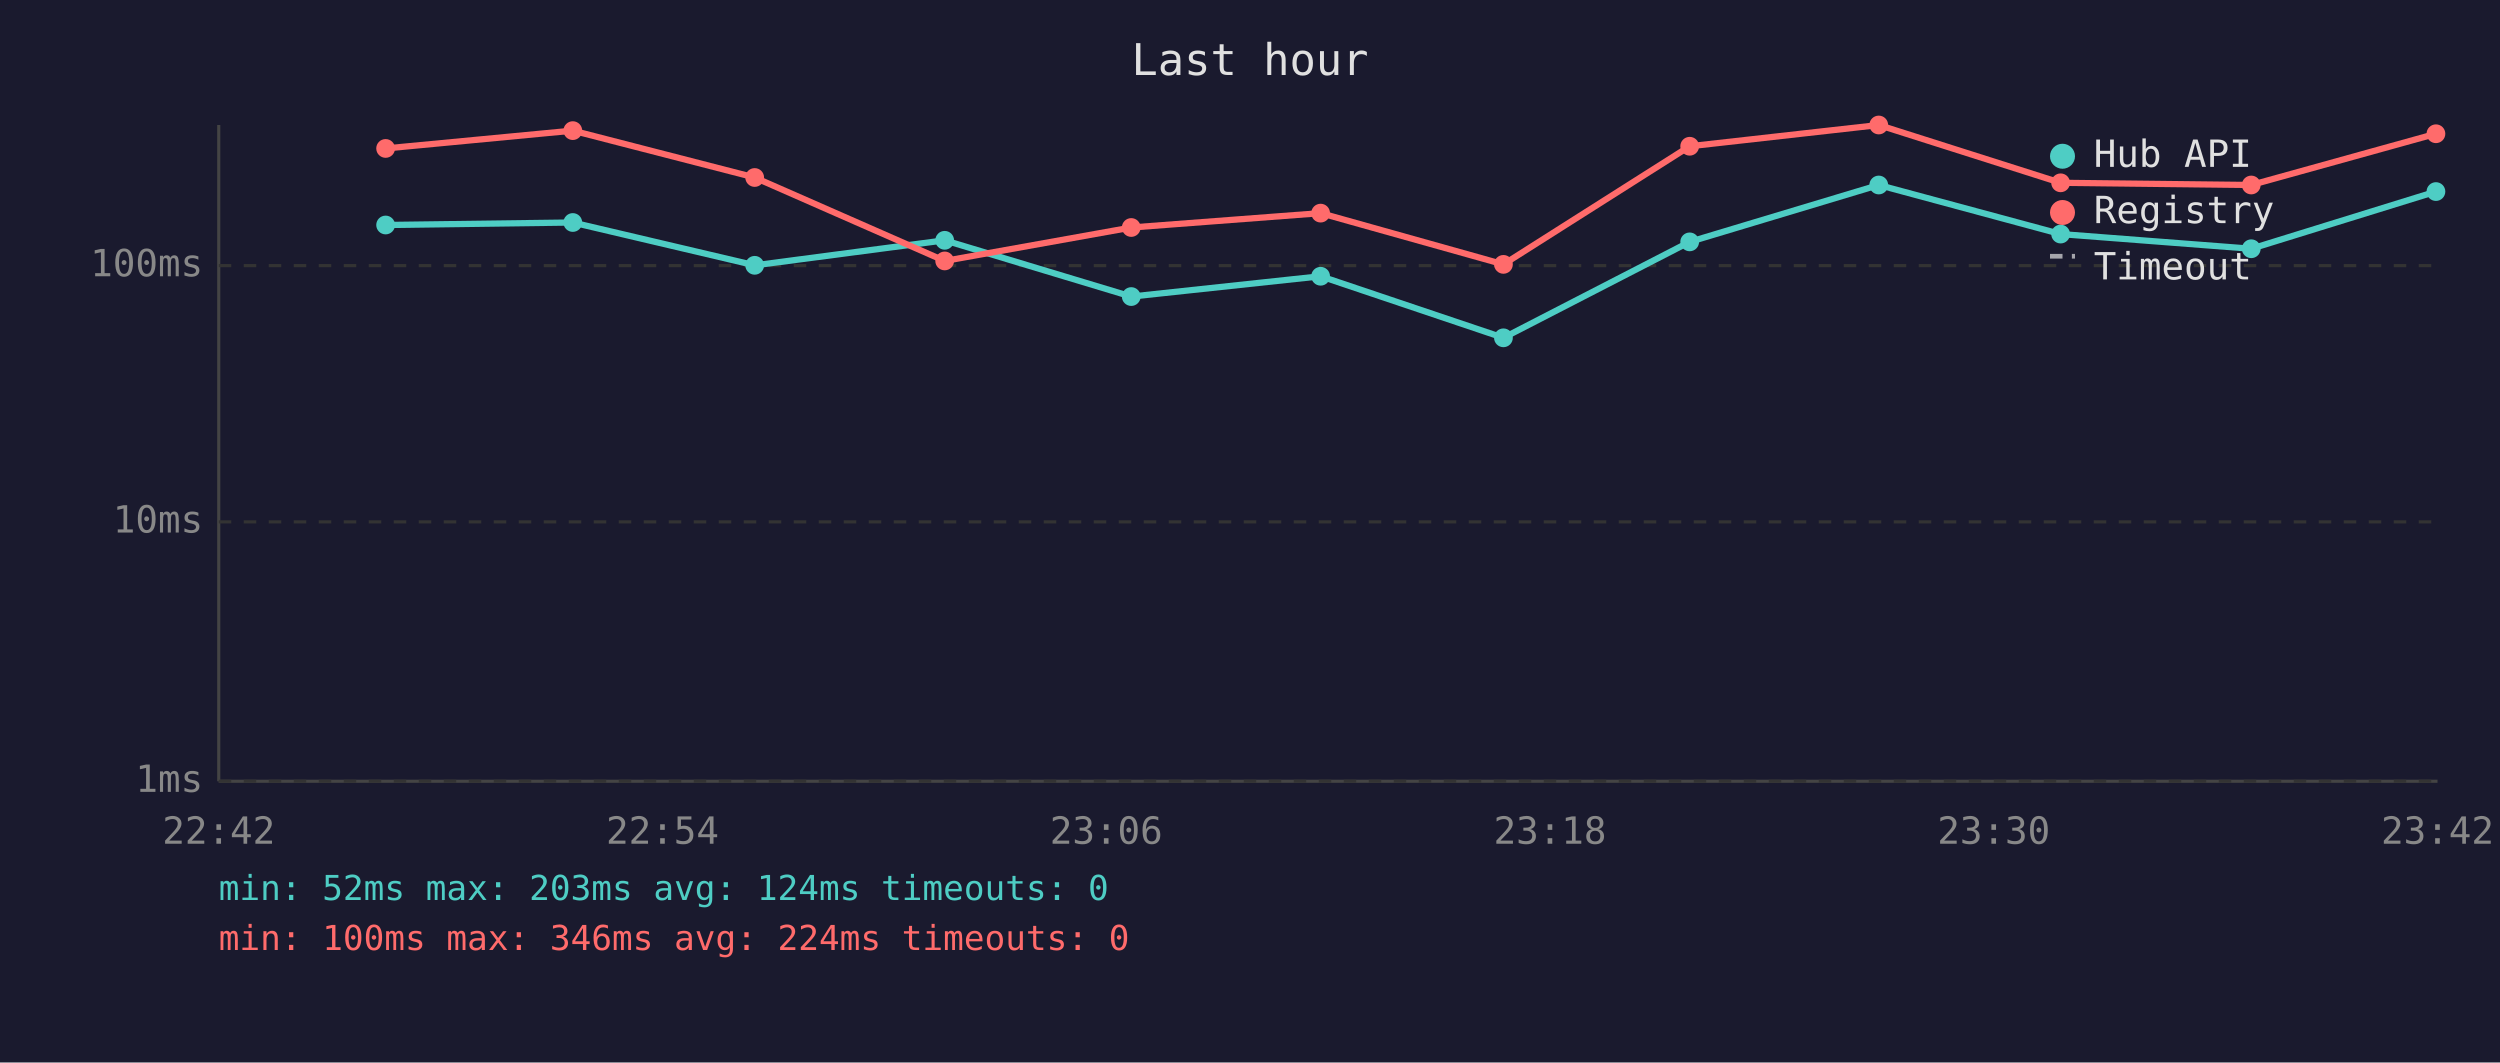
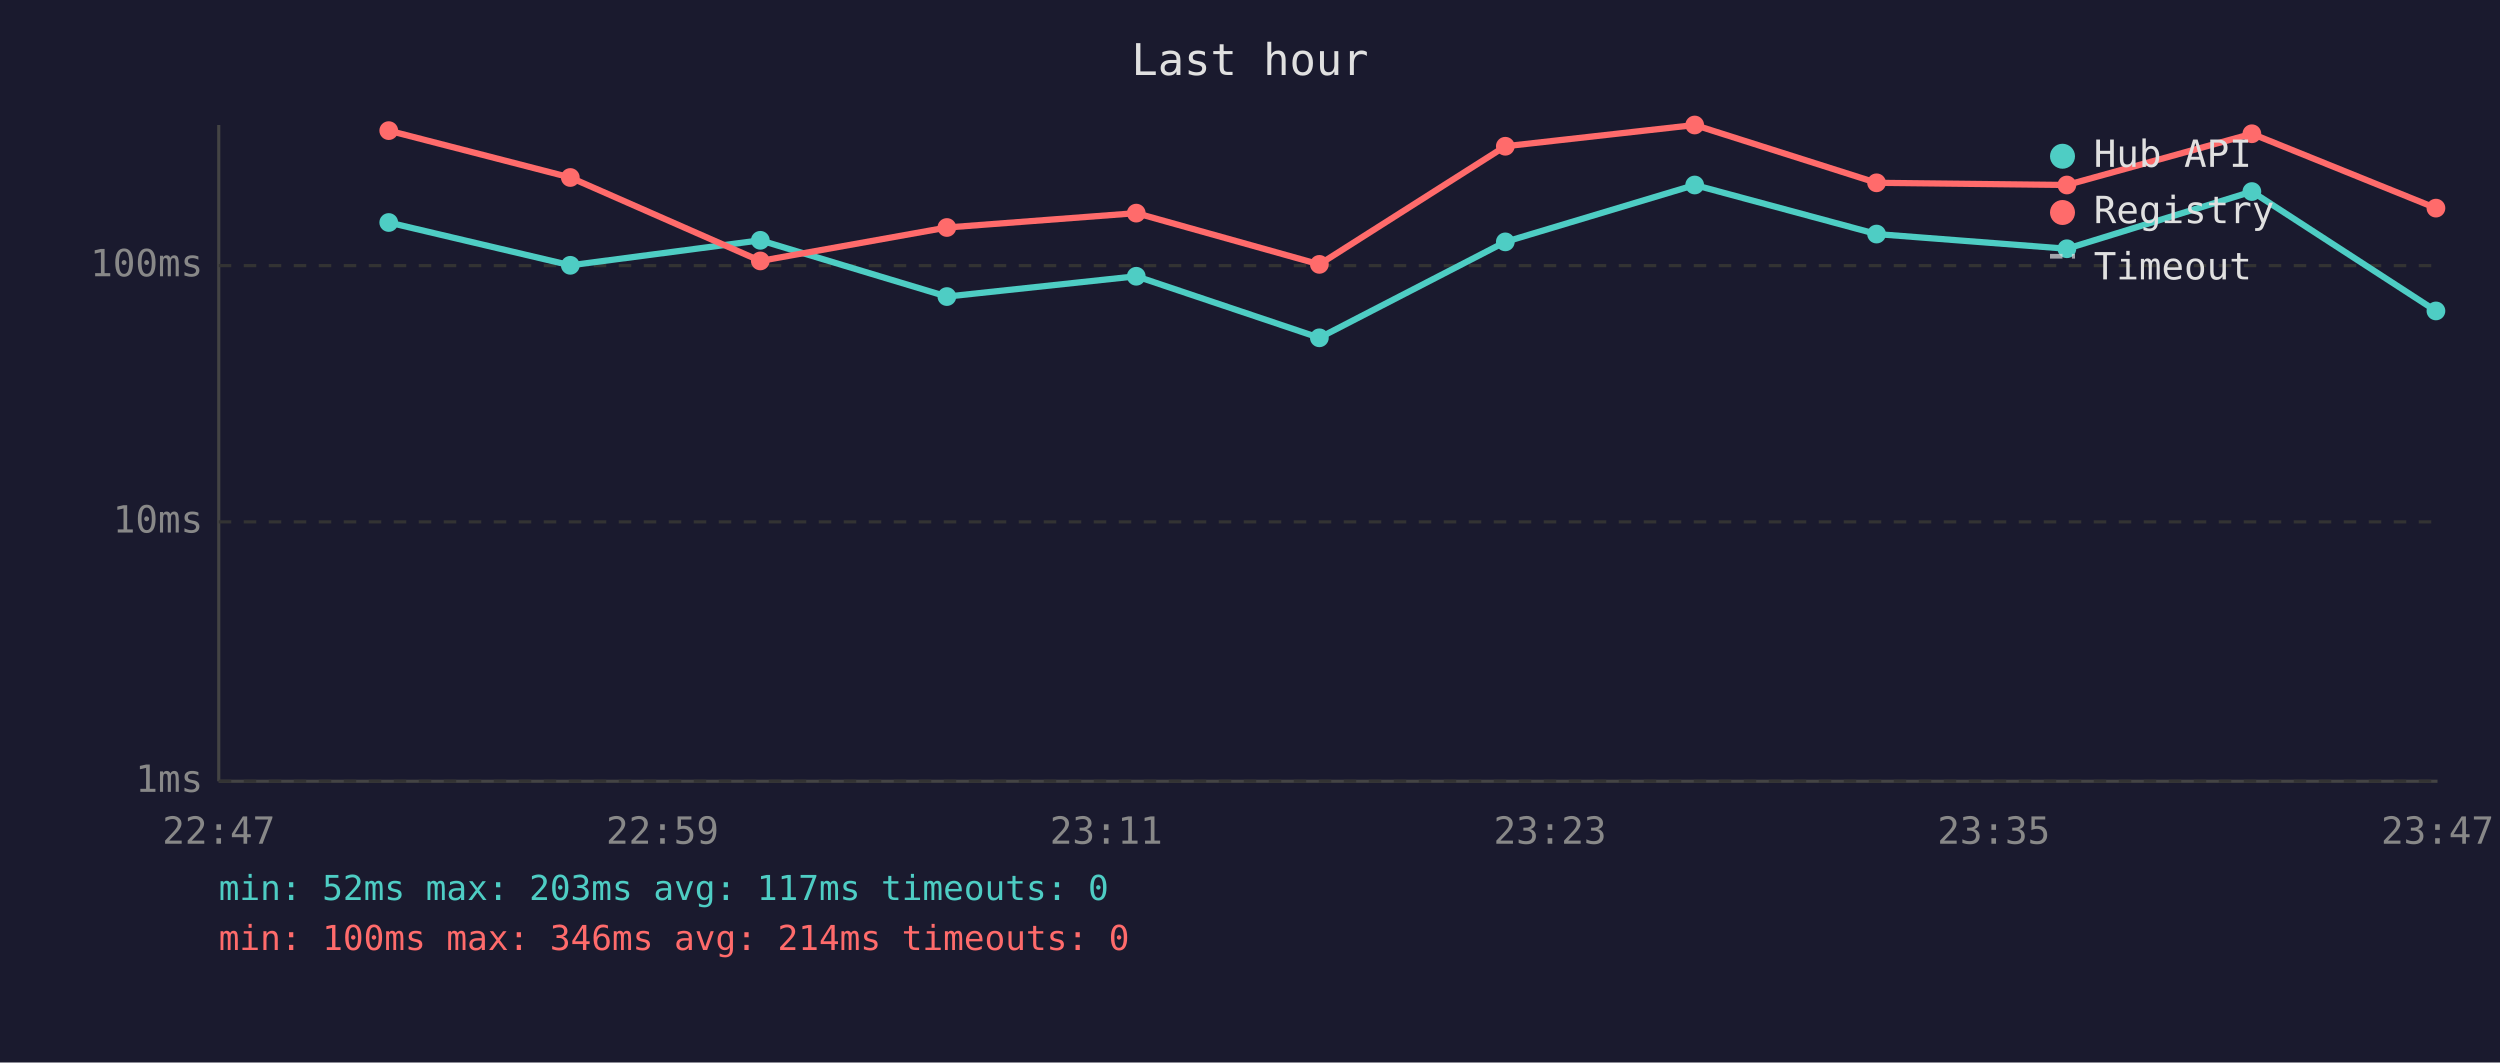
<svg xmlns="http://www.w3.org/2000/svg" viewBox="0 0 800 340" font-family="monospace" font-size="12">
  <rect width="800" height="340" fill="#1a1a2e" />
  <text x="400" y="24" fill="#e0e0e0" font-size="14" text-anchor="middle">Last hour</text>
  <line x1="70" y1="40" x2="70" y2="250" stroke="#444" stroke-width="1" />
  <line x1="70" y1="250" x2="780" y2="250" stroke="#444" stroke-width="1" />
  <line x1="70" y1="250" x2="780" y2="250" stroke="#333" stroke-width="1" stroke-dasharray="4" />
  <text x="65" y="250" fill="#888" text-anchor="end" dominant-baseline="middle">1ms</text>
  <line x1="70" y1="167" x2="780" y2="167" stroke="#333" stroke-width="1" stroke-dasharray="4" />
  <text x="65" y="167" fill="#888" text-anchor="end" dominant-baseline="middle">10ms</text>
  <line x1="70" y1="85" x2="780" y2="85" stroke="#333" stroke-width="1" stroke-dasharray="4" />
  <text x="65" y="85" fill="#888" text-anchor="end" dominant-baseline="middle">100ms</text>
-   <text x="70" y="270" fill="#888" text-anchor="middle">22:42</text>
-   <text x="212" y="270" fill="#888" text-anchor="middle">22:54</text>
-   <text x="354" y="270" fill="#888" text-anchor="middle">23:06</text>
-   <text x="496" y="270" fill="#888" text-anchor="middle">23:18</text>
-   <text x="638" y="270" fill="#888" text-anchor="middle">23:30</text>
-   <text x="780" y="270" fill="#888" text-anchor="middle">23:42</text>
-   <polyline points="123.4,72.0 183.3,71.2 241.5,84.9 302.3,76.9 362.0,94.9 422.6,88.4 481.1,108.1 540.7,77.4 601.2,59.2 659.4,74.9 720.4,79.6 779.5,61.3" fill="none" stroke="#4ecdc4" stroke-width="2" opacity="1" />
-   <circle cx="123.4" cy="72.0" r="3" fill="#4ecdc4" />
-   <circle cx="183.3" cy="71.2" r="3" fill="#4ecdc4" />
-   <circle cx="241.5" cy="84.9" r="3" fill="#4ecdc4" />
-   <circle cx="302.3" cy="76.9" r="3" fill="#4ecdc4" />
-   <circle cx="362.0" cy="94.9" r="3" fill="#4ecdc4" />
-   <circle cx="422.6" cy="88.4" r="3" fill="#4ecdc4" />
-   <circle cx="481.1" cy="108.1" r="3" fill="#4ecdc4" />
-   <circle cx="540.7" cy="77.4" r="3" fill="#4ecdc4" />
-   <circle cx="601.2" cy="59.2" r="3" fill="#4ecdc4" />
-   <circle cx="659.4" cy="74.9" r="3" fill="#4ecdc4" />
-   <circle cx="720.4" cy="79.6" r="3" fill="#4ecdc4" />
-   <circle cx="779.5" cy="61.3" r="3" fill="#4ecdc4" />
-   <polyline points="123.4,47.5 183.3,41.8 241.5,56.8 302.3,83.5 362.0,72.8 422.6,68.2 481.1,84.6 540.7,46.8 601.2,40.0 659.4,58.5 720.4,59.2 779.5,42.8" fill="none" stroke="#ff6b6b" stroke-width="2" opacity="1" />
-   <circle cx="123.4" cy="47.5" r="3" fill="#ff6b6b" />
-   <circle cx="183.3" cy="41.8" r="3" fill="#ff6b6b" />
-   <circle cx="241.5" cy="56.8" r="3" fill="#ff6b6b" />
-   <circle cx="302.3" cy="83.5" r="3" fill="#ff6b6b" />
-   <circle cx="362.0" cy="72.8" r="3" fill="#ff6b6b" />
-   <circle cx="422.6" cy="68.2" r="3" fill="#ff6b6b" />
-   <circle cx="481.1" cy="84.6" r="3" fill="#ff6b6b" />
-   <circle cx="540.7" cy="46.8" r="3" fill="#ff6b6b" />
-   <circle cx="601.2" cy="40.0" r="3" fill="#ff6b6b" />
-   <circle cx="659.4" cy="58.5" r="3" fill="#ff6b6b" />
-   <circle cx="720.4" cy="59.2" r="3" fill="#ff6b6b" />
-   <circle cx="779.5" cy="42.8" r="3" fill="#ff6b6b" />
+   <text x="70" y="270" fill="#888" text-anchor="middle">22:47</text>
+   <text x="212" y="270" fill="#888" text-anchor="middle">22:59</text>
+   <text x="354" y="270" fill="#888" text-anchor="middle">23:11</text>
+   <text x="496" y="270" fill="#888" text-anchor="middle">23:23</text>
+   <text x="638" y="270" fill="#888" text-anchor="middle">23:35</text>
+   <text x="780" y="270" fill="#888" text-anchor="middle">23:47</text>
+   <polyline points="124.4,71.2 182.5,84.9 243.3,76.9 303.0,94.9 363.6,88.4 422.2,108.1 481.7,77.4 542.3,59.2 600.5,74.9 661.4,79.6 720.6,61.3 779.5,99.5" fill="none" stroke="#4ecdc4" stroke-width="2" opacity="1" />
+   <circle cx="124.4" cy="71.2" r="3" fill="#4ecdc4" />
+   <circle cx="182.5" cy="84.9" r="3" fill="#4ecdc4" />
+   <circle cx="243.3" cy="76.9" r="3" fill="#4ecdc4" />
+   <circle cx="303.0" cy="94.9" r="3" fill="#4ecdc4" />
+   <circle cx="363.6" cy="88.4" r="3" fill="#4ecdc4" />
+   <circle cx="422.2" cy="108.1" r="3" fill="#4ecdc4" />
+   <circle cx="481.7" cy="77.4" r="3" fill="#4ecdc4" />
+   <circle cx="542.3" cy="59.2" r="3" fill="#4ecdc4" />
+   <circle cx="600.5" cy="74.9" r="3" fill="#4ecdc4" />
+   <circle cx="661.4" cy="79.6" r="3" fill="#4ecdc4" />
+   <circle cx="720.6" cy="61.3" r="3" fill="#4ecdc4" />
+   <circle cx="779.5" cy="99.5" r="3" fill="#4ecdc4" />
+   <polyline points="124.4,41.8 182.5,56.8 243.3,83.5 303.0,72.8 363.6,68.2 422.2,84.6 481.7,46.8 542.3,40.0 600.5,58.5 661.4,59.2 720.6,42.8 779.5,66.6" fill="none" stroke="#ff6b6b" stroke-width="2" opacity="1" />
+   <circle cx="124.4" cy="41.8" r="3" fill="#ff6b6b" />
+   <circle cx="182.5" cy="56.8" r="3" fill="#ff6b6b" />
+   <circle cx="243.3" cy="83.5" r="3" fill="#ff6b6b" />
+   <circle cx="303.0" cy="72.8" r="3" fill="#ff6b6b" />
+   <circle cx="363.6" cy="68.2" r="3" fill="#ff6b6b" />
+   <circle cx="422.2" cy="84.6" r="3" fill="#ff6b6b" />
+   <circle cx="481.7" cy="46.8" r="3" fill="#ff6b6b" />
+   <circle cx="542.3" cy="40.0" r="3" fill="#ff6b6b" />
+   <circle cx="600.5" cy="58.5" r="3" fill="#ff6b6b" />
+   <circle cx="661.4" cy="59.2" r="3" fill="#ff6b6b" />
+   <circle cx="720.6" cy="42.8" r="3" fill="#ff6b6b" />
+   <circle cx="779.5" cy="66.6" r="3" fill="#ff6b6b" />
  <circle cx="660" cy="50" r="4" fill="#4ecdc4" />
  <text x="670" y="50" fill="#e0e0e0" dominant-baseline="middle">Hub API</text>
  <circle cx="660" cy="68" r="4" fill="#ff6b6b" />
  <text x="670" y="68" fill="#e0e0e0" dominant-baseline="middle">Registry</text>
  <line x1="656" y1="82" x2="664" y2="82" stroke="#e0e0e0" stroke-width="1.5" stroke-dasharray="4,3" opacity="0.7" />
  <text x="670" y="86" fill="#e0e0e0" dominant-baseline="middle">Timeout</text>
-   <text x="70" y="288" fill="#4ecdc4" font-size="11">min: 52ms  max: 203ms  avg: 124ms  timeouts: 0</text>
-   <text x="70" y="304" fill="#ff6b6b" font-size="11">min: 100ms  max: 346ms  avg: 224ms  timeouts: 0</text>
+   <text x="70" y="288" fill="#4ecdc4" font-size="11">min: 52ms  max: 203ms  avg: 117ms  timeouts: 0</text>
+   <text x="70" y="304" fill="#ff6b6b" font-size="11">min: 100ms  max: 346ms  avg: 214ms  timeouts: 0</text>
</svg>
